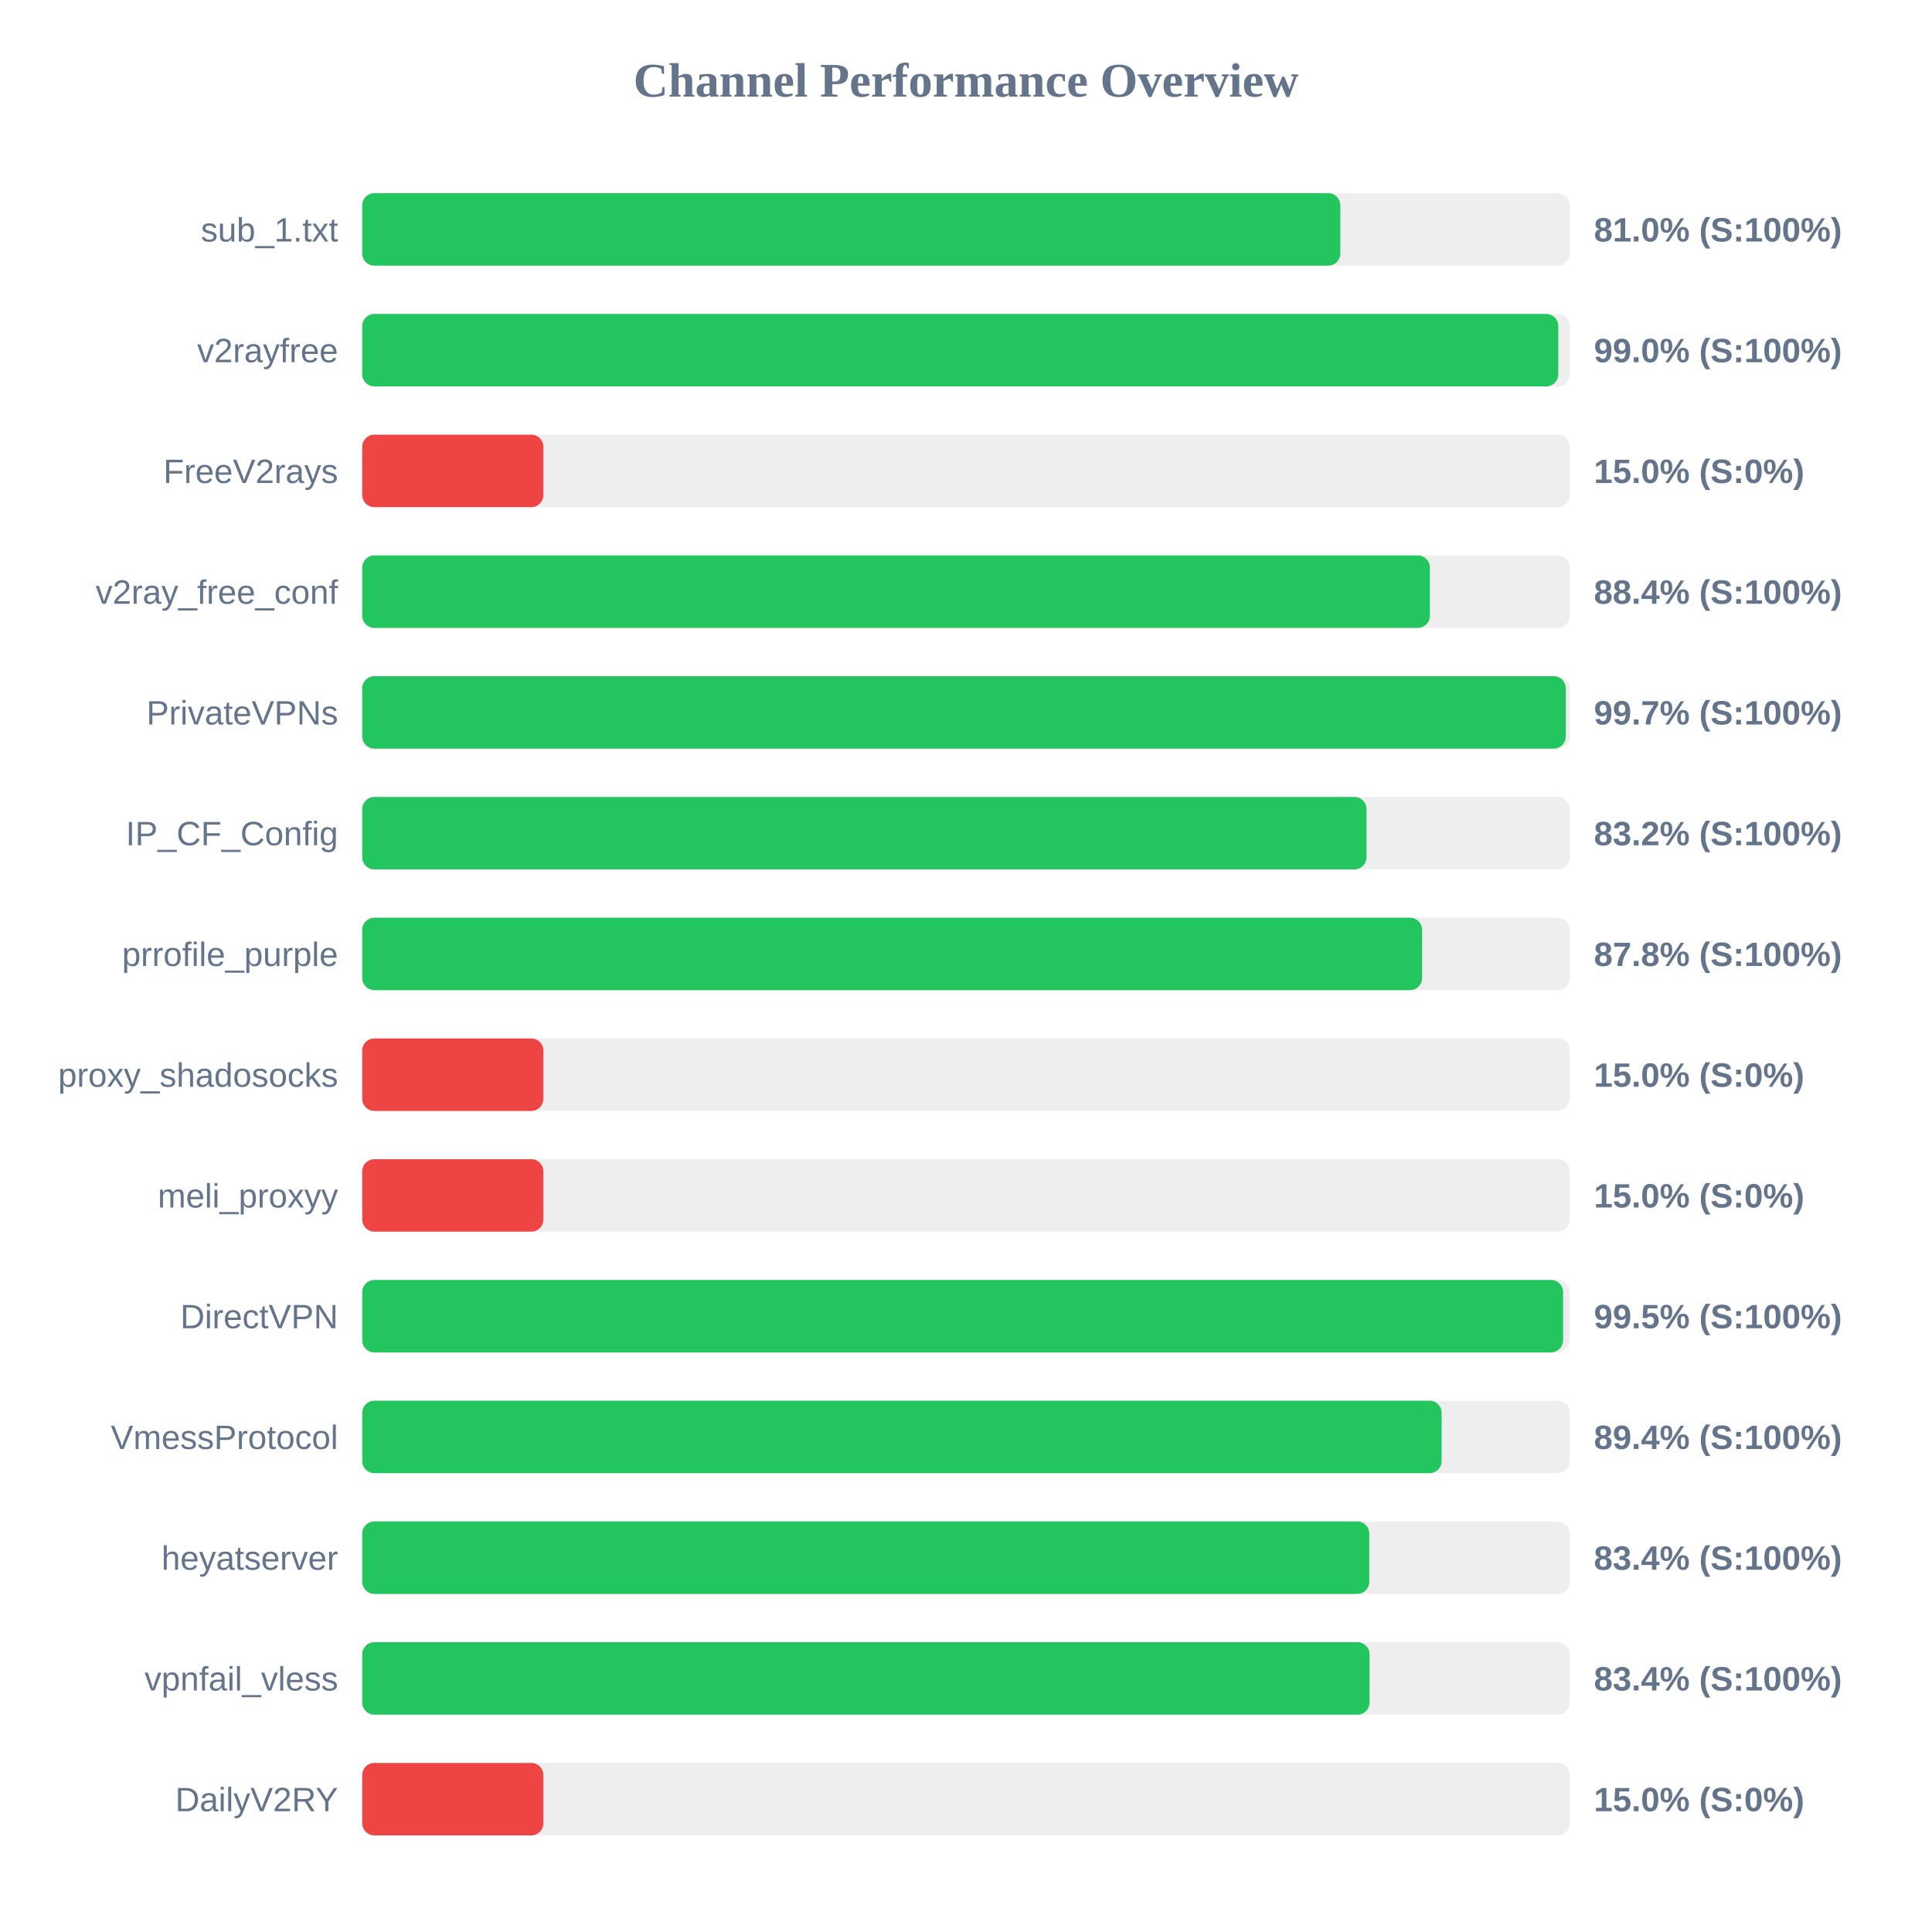
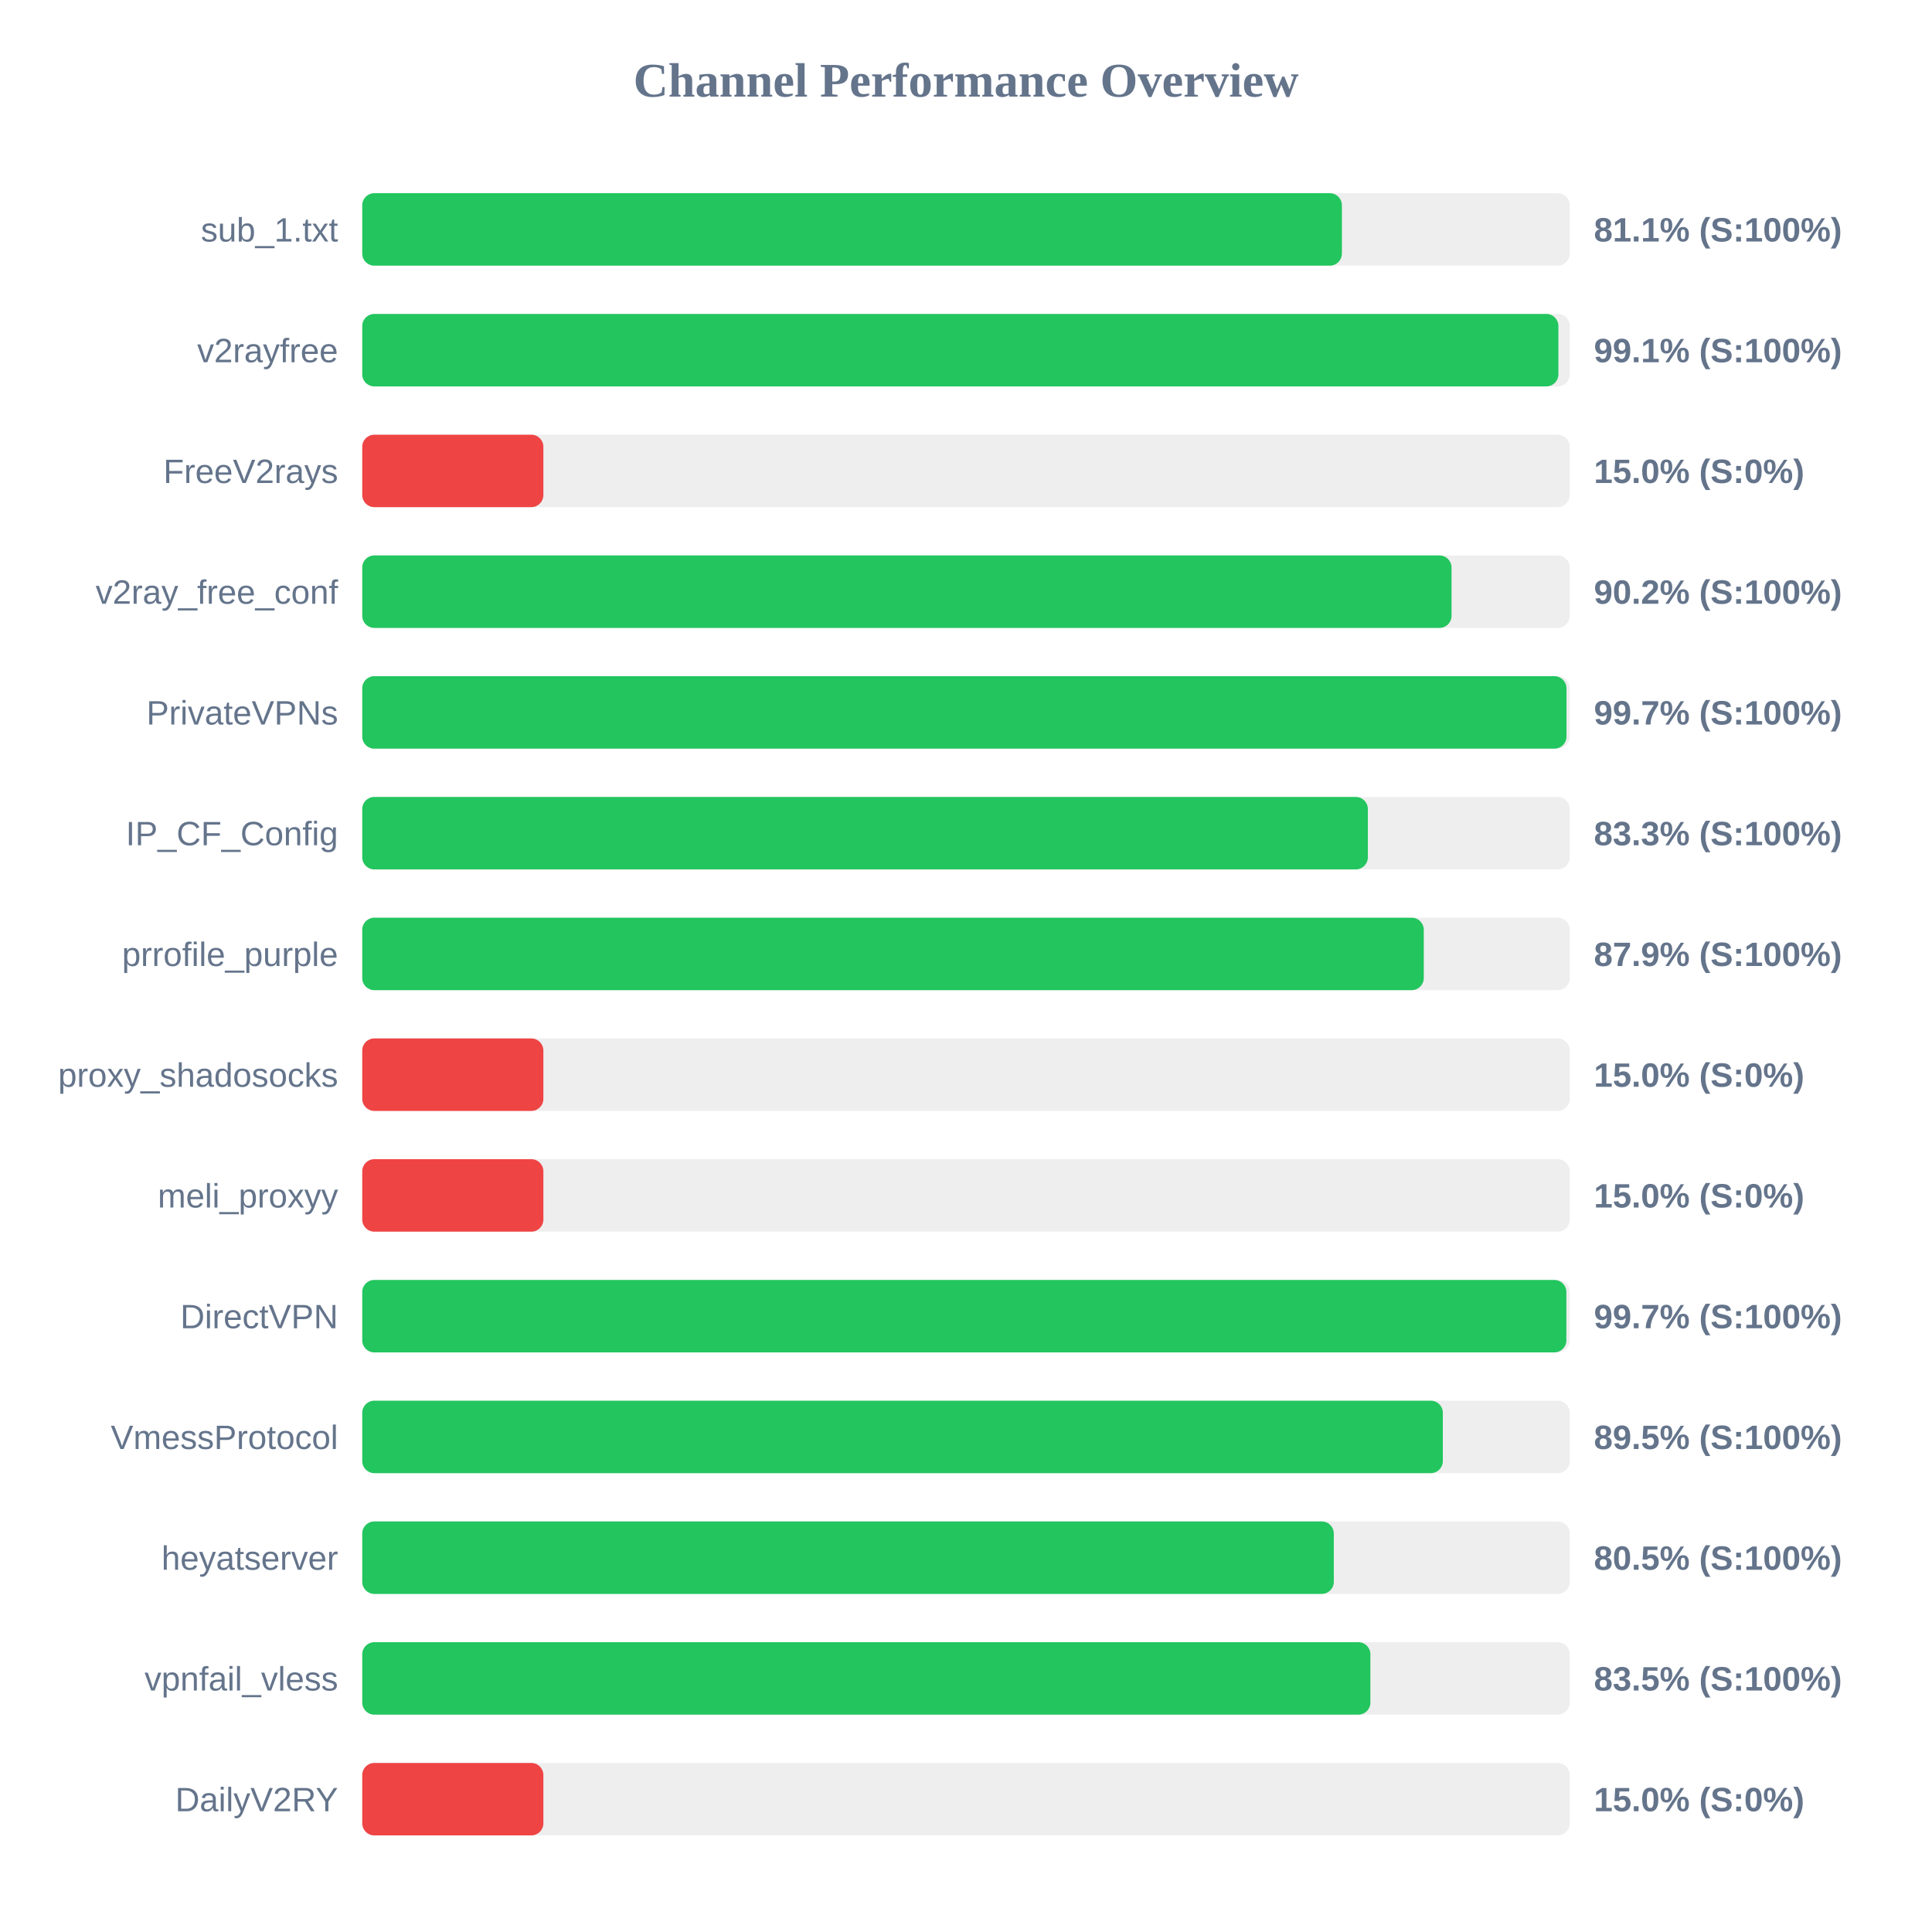
<svg xmlns="http://www.w3.org/2000/svg" width="800" height="800" version="1.1">
  <style>
        .row { font: 14px Arial; fill: #64748b; }
        .score { font: bold 14px Arial; fill: #64748b; }
    </style>
  <text x="400" y="40" text-anchor="middle" font-size="20px" font-weight="bold" fill="#64748b">Channel Performance Overview</text>
  <rect x="150" y="80" width="500" height="30" fill="#eee" rx="5" />
-   <rect x="150" y="80" width="405.0" height="30" fill="#22c55e" rx="5" />
+   <rect x="150" y="80" width="405.65" height="30" fill="#22c55e" rx="5" />
  <text x="140" y="100" text-anchor="end" class="row">sub_1.txt</text>
-   <text x="660" y="100" text-anchor="start" class="score">81.0% (S:100%)</text>
+   <text x="660" y="100" text-anchor="start" class="score">81.1% (S:100%)</text>
  <rect x="150" y="130" width="500" height="30" fill="#eee" rx="5" />
-   <rect x="150" y="130" width="495.25" height="30" fill="#22c55e" rx="5" />
+   <rect x="150" y="130" width="495.3" height="30" fill="#22c55e" rx="5" />
  <text x="140" y="150" text-anchor="end" class="row">v2rayfree</text>
-   <text x="660" y="150" text-anchor="start" class="score">99.0% (S:100%)</text>
+   <text x="660" y="150" text-anchor="start" class="score">99.1% (S:100%)</text>
  <rect x="150" y="180" width="500" height="30" fill="#eee" rx="5" />
  <rect x="150" y="180" width="75.0" height="30" fill="#ef4444" rx="5" />
  <text x="140" y="200" text-anchor="end" class="row">FreeV2rays</text>
  <text x="660" y="200" text-anchor="start" class="score">15.0% (S:0%)</text>
  <rect x="150" y="230" width="500" height="30" fill="#eee" rx="5" />
-   <rect x="150" y="230" width="442.1" height="30" fill="#22c55e" rx="5" />
+   <rect x="150" y="230" width="451.05" height="30" fill="#22c55e" rx="5" />
  <text x="140" y="250" text-anchor="end" class="row">v2ray_free_conf</text>
-   <text x="660" y="250" text-anchor="start" class="score">88.4% (S:100%)</text>
+   <text x="660" y="250" text-anchor="start" class="score">90.2% (S:100%)</text>
  <rect x="150" y="280" width="500" height="30" fill="#eee" rx="5" />
-   <rect x="150" y="280" width="498.35" height="30" fill="#22c55e" rx="5" />
+   <rect x="150" y="280" width="498.65" height="30" fill="#22c55e" rx="5" />
  <text x="140" y="300" text-anchor="end" class="row">PrivateVPNs</text>
  <text x="660" y="300" text-anchor="start" class="score">99.7% (S:100%)</text>
  <rect x="150" y="330" width="500" height="30" fill="#eee" rx="5" />
-   <rect x="150" y="330" width="415.85" height="30" fill="#22c55e" rx="5" />
+   <rect x="150" y="330" width="416.4" height="30" fill="#22c55e" rx="5" />
  <text x="140" y="350" text-anchor="end" class="row">IP_CF_Config</text>
-   <text x="660" y="350" text-anchor="start" class="score">83.2% (S:100%)</text>
+   <text x="660" y="350" text-anchor="start" class="score">83.3% (S:100%)</text>
  <rect x="150" y="380" width="500" height="30" fill="#eee" rx="5" />
-   <rect x="150" y="380" width="438.85" height="30" fill="#22c55e" rx="5" />
+   <rect x="150" y="380" width="439.55" height="30" fill="#22c55e" rx="5" />
  <text x="140" y="400" text-anchor="end" class="row">prrofile_purple</text>
-   <text x="660" y="400" text-anchor="start" class="score">87.8% (S:100%)</text>
+   <text x="660" y="400" text-anchor="start" class="score">87.9% (S:100%)</text>
  <rect x="150" y="430" width="500" height="30" fill="#eee" rx="5" />
  <rect x="150" y="430" width="75.0" height="30" fill="#ef4444" rx="5" />
  <text x="140" y="450" text-anchor="end" class="row">proxy_shadosocks</text>
  <text x="660" y="450" text-anchor="start" class="score">15.0% (S:0%)</text>
  <rect x="150" y="480" width="500" height="30" fill="#eee" rx="5" />
  <rect x="150" y="480" width="75.0" height="30" fill="#ef4444" rx="5" />
  <text x="140" y="500" text-anchor="end" class="row">meli_proxyy</text>
  <text x="660" y="500" text-anchor="start" class="score">15.0% (S:0%)</text>
  <rect x="150" y="530" width="500" height="30" fill="#eee" rx="5" />
-   <rect x="150" y="530" width="497.25" height="30" fill="#22c55e" rx="5" />
+   <rect x="150" y="530" width="498.6" height="30" fill="#22c55e" rx="5" />
  <text x="140" y="550" text-anchor="end" class="row">DirectVPN</text>
-   <text x="660" y="550" text-anchor="start" class="score">99.5% (S:100%)</text>
+   <text x="660" y="550" text-anchor="start" class="score">99.7% (S:100%)</text>
  <rect x="150" y="580" width="500" height="30" fill="#eee" rx="5" />
-   <rect x="150" y="580" width="446.95" height="30" fill="#22c55e" rx="5" />
+   <rect x="150" y="580" width="447.45" height="30" fill="#22c55e" rx="5" />
  <text x="140" y="600" text-anchor="end" class="row">VmessProtocol</text>
-   <text x="660" y="600" text-anchor="start" class="score">89.4% (S:100%)</text>
+   <text x="660" y="600" text-anchor="start" class="score">89.5% (S:100%)</text>
  <rect x="150" y="630" width="500" height="30" fill="#eee" rx="5" />
-   <rect x="150" y="630" width="417.0" height="30" fill="#22c55e" rx="5" />
+   <rect x="150" y="630" width="402.3" height="30" fill="#22c55e" rx="5" />
  <text x="140" y="650" text-anchor="end" class="row">heyatserver</text>
-   <text x="660" y="650" text-anchor="start" class="score">83.4% (S:100%)</text>
+   <text x="660" y="650" text-anchor="start" class="score">80.5% (S:100%)</text>
  <rect x="150" y="680" width="500" height="30" fill="#eee" rx="5" />
-   <rect x="150" y="680" width="417.1" height="30" fill="#22c55e" rx="5" />
+   <rect x="150" y="680" width="417.45" height="30" fill="#22c55e" rx="5" />
  <text x="140" y="700" text-anchor="end" class="row">vpnfail_vless</text>
-   <text x="660" y="700" text-anchor="start" class="score">83.4% (S:100%)</text>
+   <text x="660" y="700" text-anchor="start" class="score">83.5% (S:100%)</text>
  <rect x="150" y="730" width="500" height="30" fill="#eee" rx="5" />
  <rect x="150" y="730" width="75.0" height="30" fill="#ef4444" rx="5" />
  <text x="140" y="750" text-anchor="end" class="row">DailyV2RY</text>
  <text x="660" y="750" text-anchor="start" class="score">15.0% (S:0%)</text>
</svg>
